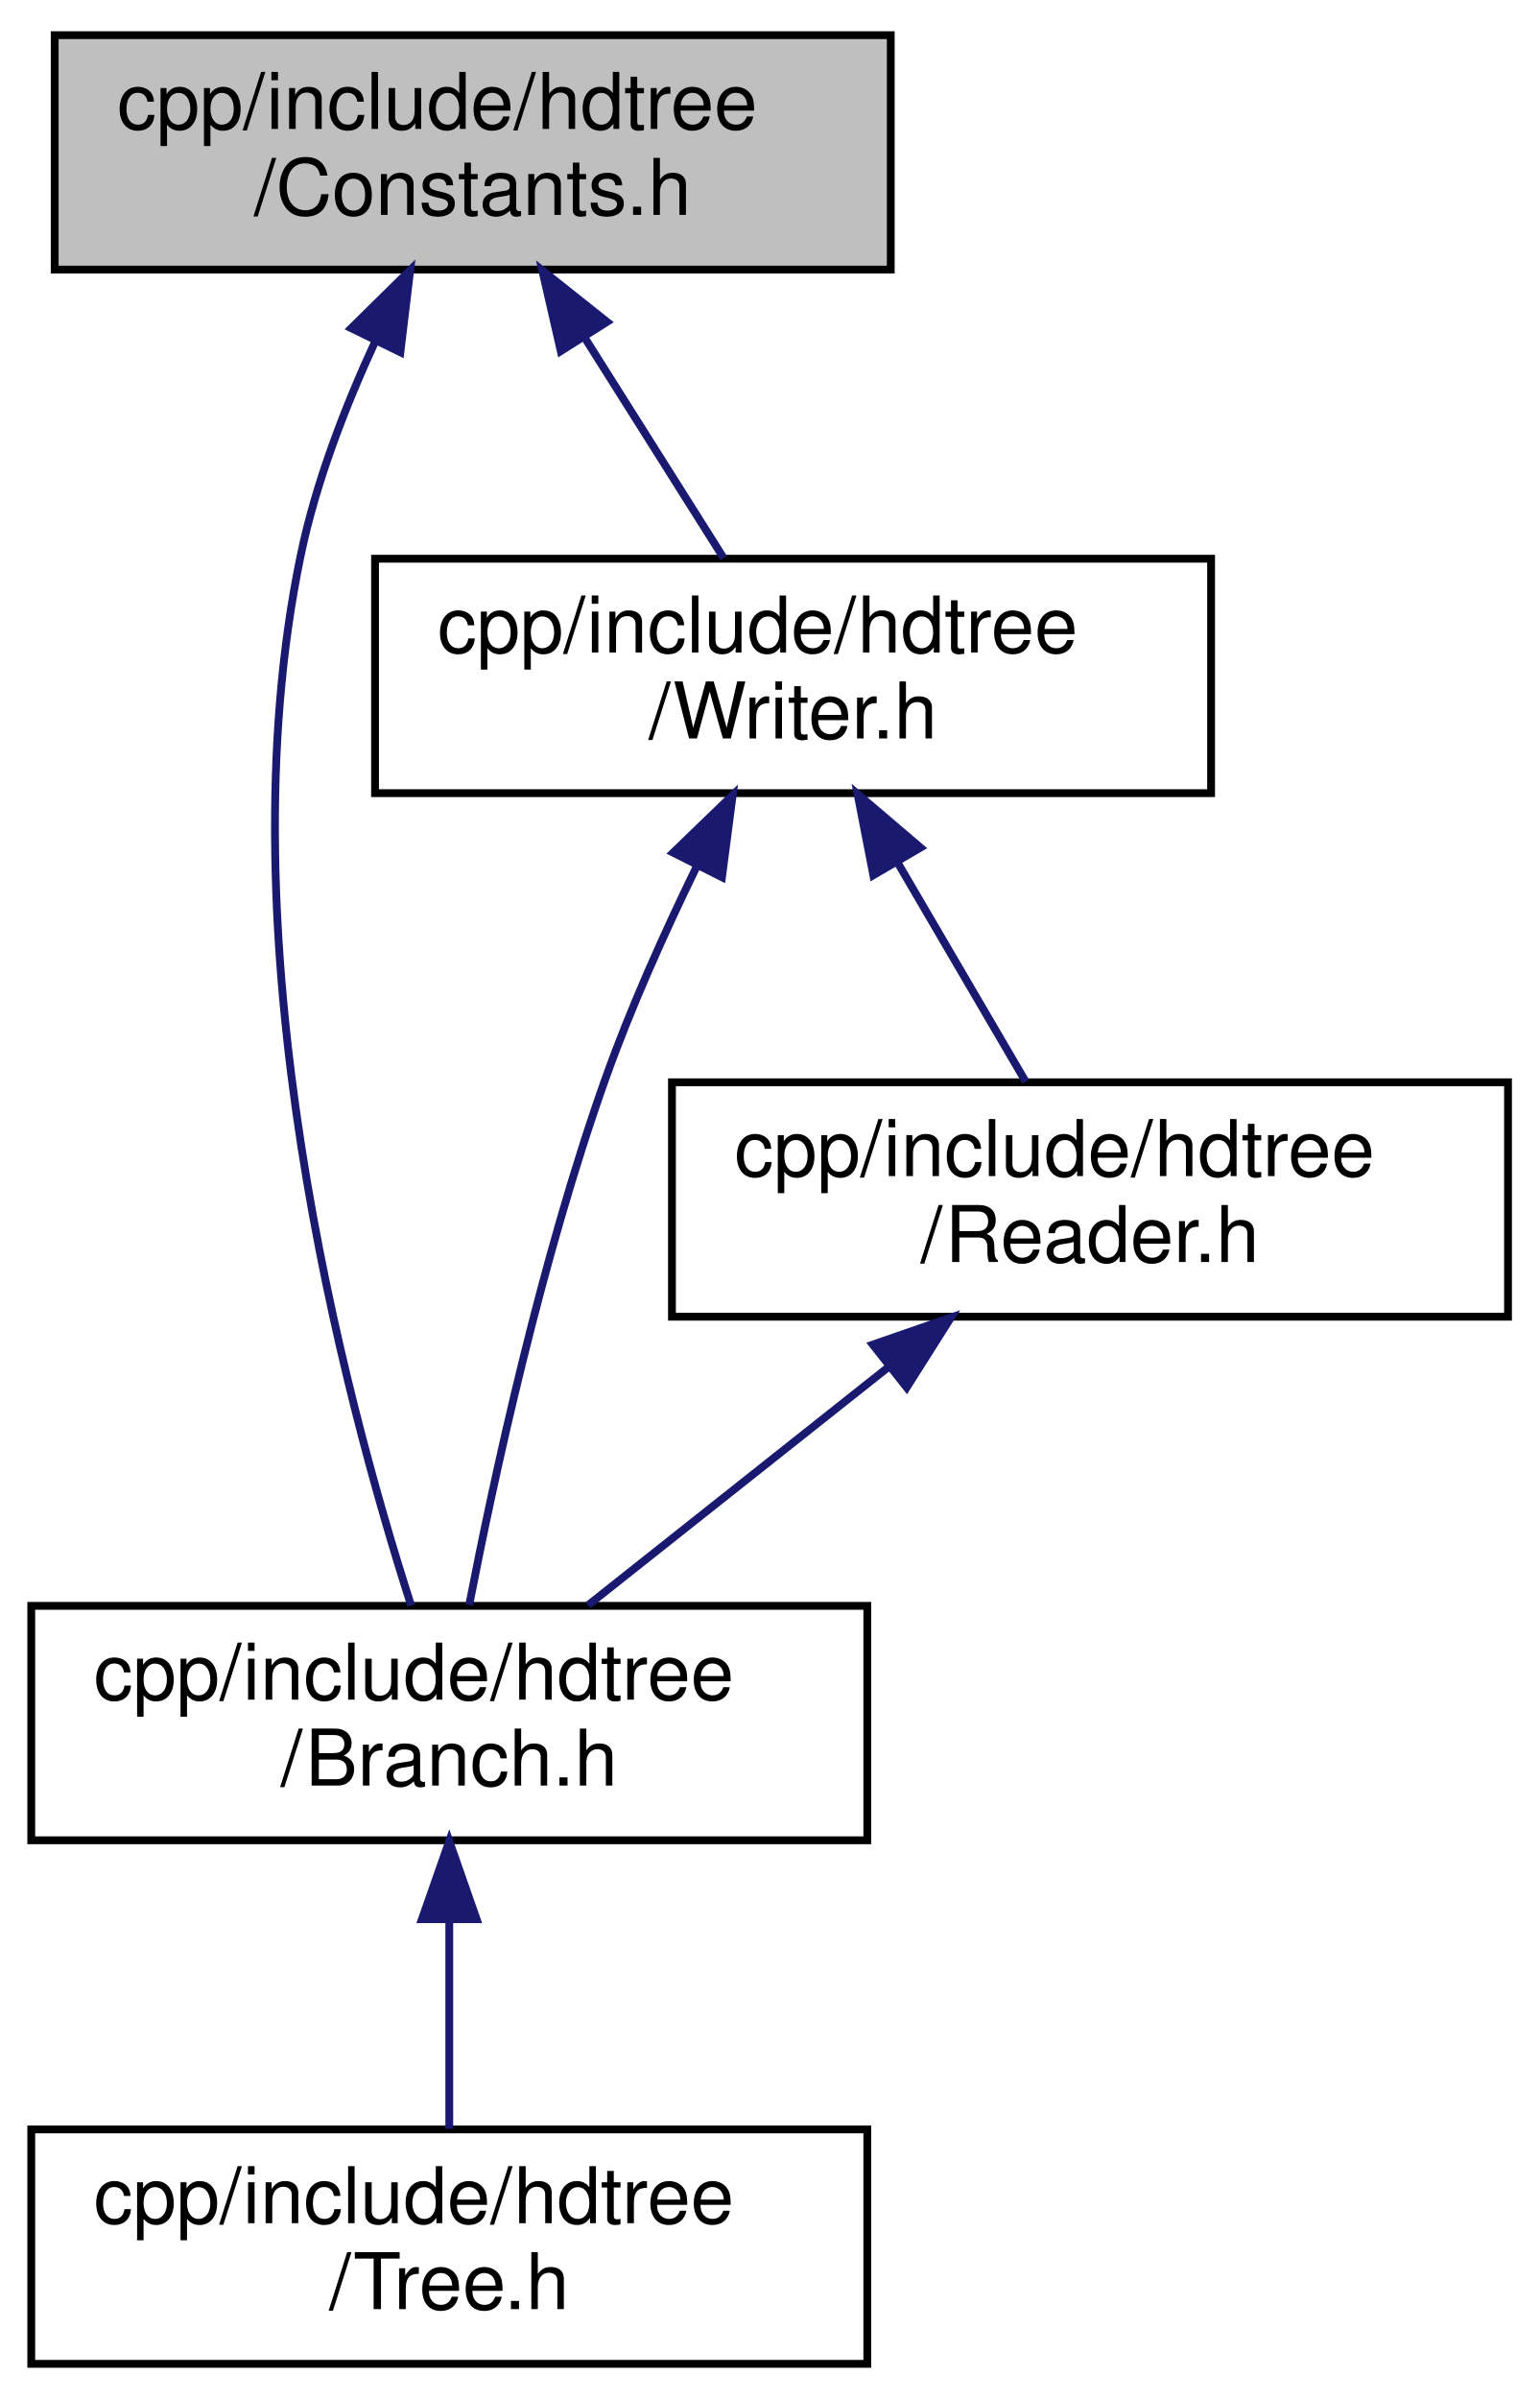
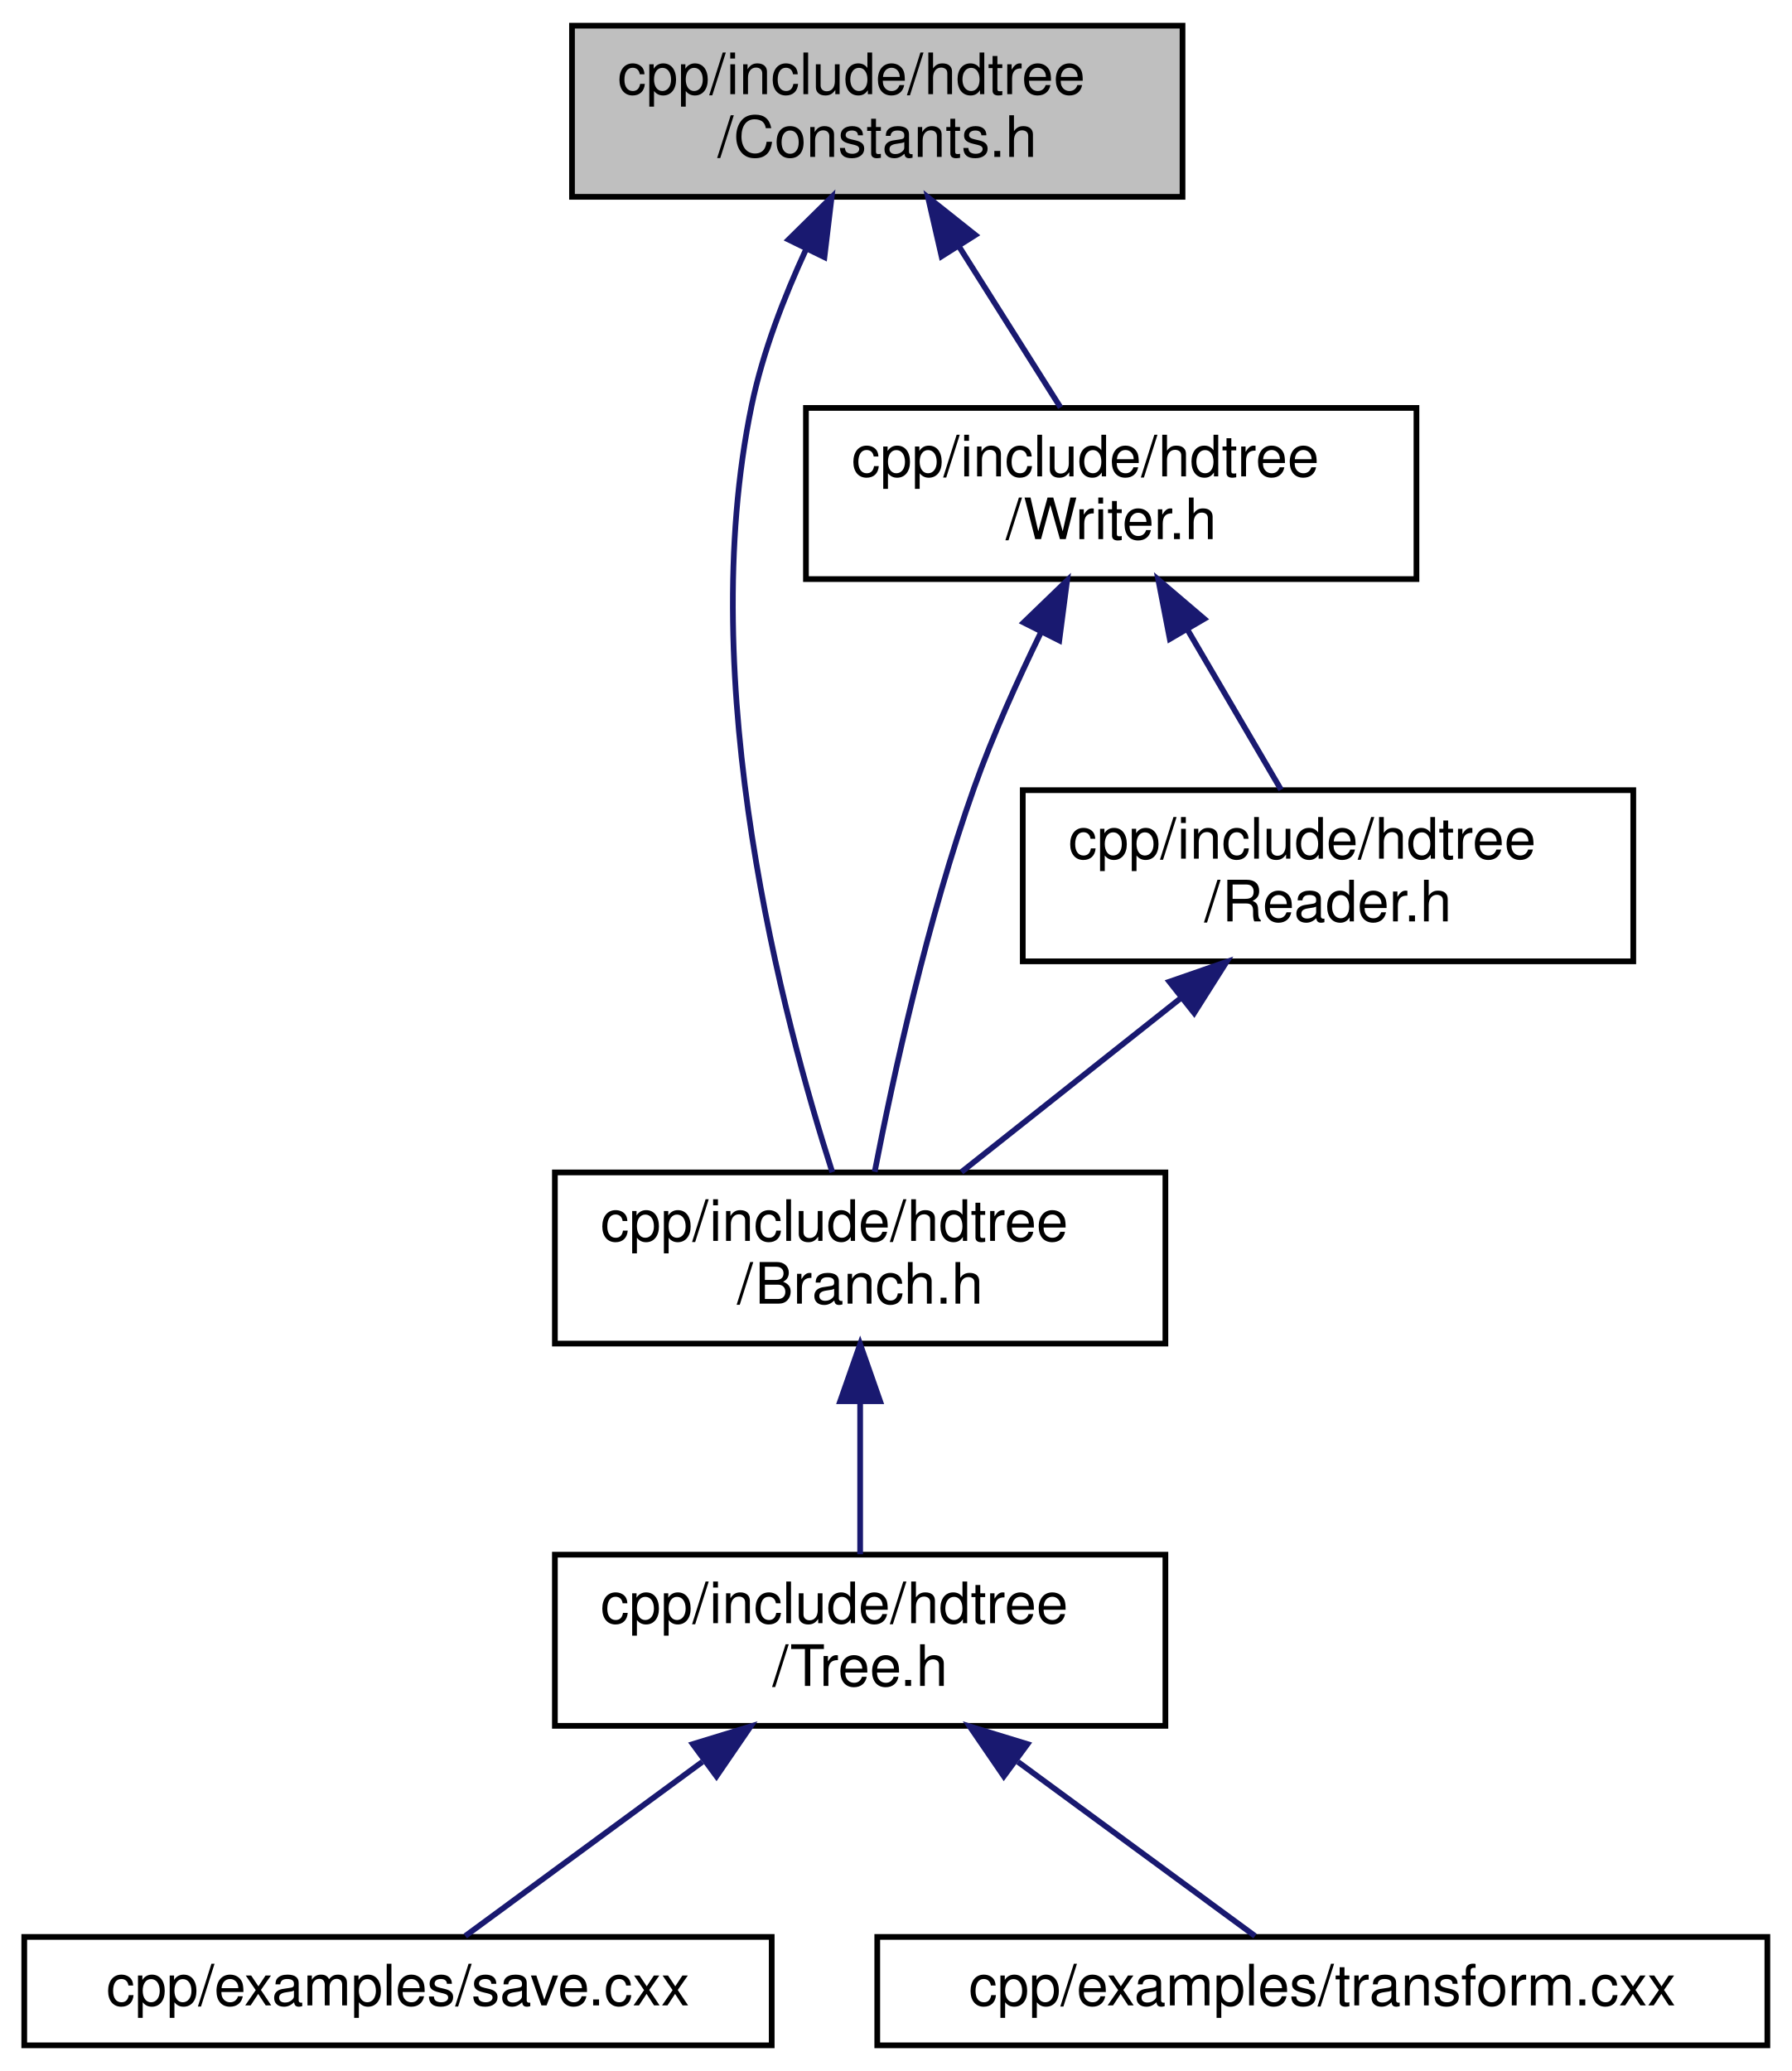
- <svg xmlns="http://www.w3.org/2000/svg" xmlns:xlink="http://www.w3.org/1999/xlink" width="197pt" height="307pt" viewBox="0.00 0.00 197.00 307.00">
-   <g id="graph0" class="graph" transform="scale(1 1) rotate(0) translate(4 303)">
+ <svg xmlns="http://www.w3.org/2000/svg" xmlns:xlink="http://www.w3.org/1999/xlink" width="314pt" height="363pt" viewBox="0.00 0.00 313.50 363.00">
+   <g id="graph0" class="graph" transform="scale(1 1) rotate(0) translate(4 359)">
    <g id="node1" class="node">
      <g id="a_node1">
        <a xlink:title="Definitions for names of structures required by serialization methods.">
-           <polygon fill="#bfbfbf" stroke="black" points="3,-268.5 3,-298.5 110,-298.5 110,-268.5 3,-268.5" />
-           <text text-anchor="start" x="11" y="-286.5" font-family="Helvetica,sans-Serif" font-size="10.00">cpp/include/hdtree</text>
-           <text text-anchor="middle" x="56.5" y="-275.5" font-family="Helvetica,sans-Serif" font-size="10.00">/Constants.h</text>
+           <polygon fill="#bfbfbf" stroke="black" points="96,-324.5 96,-354.5 203,-354.5 203,-324.5 96,-324.5" />
+           <text text-anchor="start" x="104" y="-342.5" font-family="Helvetica,sans-Serif" font-size="10.00">cpp/include/hdtree</text>
+           <text text-anchor="middle" x="149.5" y="-331.5" font-family="Helvetica,sans-Serif" font-size="10.00">/Constants.h</text>
        </a>
      </g>
    </g>
    <g id="node2" class="node">
      <g id="a_node2">
        <a xlink:href="Branch_8h.html" target="_top" xlink:title="Common include for users interacting with Branches.">
-           <polygon fill="none" stroke="black" points="0,-67.5 0,-97.5 107,-97.5 107,-67.5 0,-67.5" />
-           <text text-anchor="start" x="8" y="-85.5" font-family="Helvetica,sans-Serif" font-size="10.00">cpp/include/hdtree</text>
-           <text text-anchor="middle" x="53.5" y="-74.5" font-family="Helvetica,sans-Serif" font-size="10.00">/Branch.h</text>
+           <polygon fill="none" stroke="black" points="93,-123.5 93,-153.5 200,-153.5 200,-123.5 93,-123.5" />
+           <text text-anchor="start" x="101" y="-141.5" font-family="Helvetica,sans-Serif" font-size="10.00">cpp/include/hdtree</text>
+           <text text-anchor="middle" x="146.5" y="-130.5" font-family="Helvetica,sans-Serif" font-size="10.00">/Branch.h</text>
        </a>
      </g>
    </g>
    <g id="edge1" class="edge">
-       <path fill="none" stroke="midnightblue" d="M44.03,-259.32C40.17,-250.96 36.43,-241.29 34.5,-232 24.32,-183.15 40.1,-124.04 48.62,-97.54" />
-       <polygon fill="midnightblue" stroke="midnightblue" points="40.95,-261 48.5,-268.44 47.24,-257.92 40.95,-261" />
+       <path fill="none" stroke="midnightblue" d="M137.03,-315.32C133.17,-306.96 129.43,-297.29 127.5,-288 117.32,-239.15 133.1,-180.04 141.62,-153.54" />
+       <polygon fill="midnightblue" stroke="midnightblue" points="133.95,-317 141.5,-324.44 140.24,-313.92 133.95,-317" />
+     </g>
+     <g id="node6" class="node">
+       <g id="a_node6">
+         <a xlink:href="Writer_8h_source.html" target="_top" xlink:title=" ">
+           <polygon fill="none" stroke="black" points="137,-257.5 137,-287.5 244,-287.5 244,-257.5 137,-257.5" />
+           <text text-anchor="start" x="145" y="-275.5" font-family="Helvetica,sans-Serif" font-size="10.00">cpp/include/hdtree</text>
+           <text text-anchor="middle" x="190.5" y="-264.5" font-family="Helvetica,sans-Serif" font-size="10.00">/Writer.h</text>
+         </a>
+       </g>
+     </g>
+     <g id="edge5" class="edge">
+       <path fill="none" stroke="midnightblue" d="M163.78,-315.87C169.71,-306.46 176.41,-295.83 181.62,-287.58" />
+       <polygon fill="midnightblue" stroke="midnightblue" points="160.77,-314.07 158.4,-324.4 166.69,-317.81 160.77,-314.07" />
+     </g>
+     <g id="node3" class="node">
+       <g id="a_node3">
+         <a xlink:href="Tree_8h_source.html" target="_top" xlink:title=" ">
+           <polygon fill="none" stroke="black" points="93,-56.5 93,-86.5 200,-86.5 200,-56.5 93,-56.5" />
+           <text text-anchor="start" x="101" y="-74.5" font-family="Helvetica,sans-Serif" font-size="10.00">cpp/include/hdtree</text>
+           <text text-anchor="middle" x="146.5" y="-63.5" font-family="Helvetica,sans-Serif" font-size="10.00">/Tree.h</text>
+         </a>
+       </g>
+     </g>
+     <g id="edge2" class="edge">
+       <path fill="none" stroke="midnightblue" d="M146.5,-113.11C146.5,-104.15 146.5,-94.32 146.5,-86.58" />
+       <polygon fill="midnightblue" stroke="midnightblue" points="143,-113.4 146.5,-123.4 150,-113.4 143,-113.4" />
    </g>
    <g id="node4" class="node">
      <g id="a_node4">
-         <a xlink:href="Writer_8h_source.html" target="_top" xlink:title=" ">
-           <polygon fill="none" stroke="black" points="44,-201.5 44,-231.5 151,-231.5 151,-201.5 44,-201.5" />
-           <text text-anchor="start" x="52" y="-219.5" font-family="Helvetica,sans-Serif" font-size="10.00">cpp/include/hdtree</text>
-           <text text-anchor="middle" x="97.5" y="-208.5" font-family="Helvetica,sans-Serif" font-size="10.00">/Writer.h</text>
+         <a xlink:href="save_8cxx.html" target="_top" xlink:title="Example of saving a new HDTree into a file.">
+           <polygon fill="none" stroke="black" points="0,-0.5 0,-19.5 131,-19.5 131,-0.5 0,-0.5" />
+           <text text-anchor="middle" x="65.5" y="-7.5" font-family="Helvetica,sans-Serif" font-size="10.00">cpp/examples/save.cxx</text>
        </a>
      </g>
    </g>
    <g id="edge3" class="edge">
-       <path fill="none" stroke="midnightblue" d="M70.78,-259.87C76.71,-250.46 83.41,-239.83 88.62,-231.58" />
-       <polygon fill="midnightblue" stroke="midnightblue" points="67.77,-258.07 65.4,-268.4 73.69,-261.81 67.77,-258.07" />
+       <path fill="none" stroke="midnightblue" d="M118.85,-50.19C104.67,-39.77 88.14,-27.63 77.29,-19.66" />
+       <polygon fill="midnightblue" stroke="midnightblue" points="117.17,-53.3 127.3,-56.4 121.32,-47.66 117.17,-53.3" />
    </g>
-     <g id="node3" class="node">
-       <g id="a_node3">
-         <a xlink:href="Tree_8h_source.html" target="_top" xlink:title=" ">
-           <polygon fill="none" stroke="black" points="0,-0.5 0,-30.5 107,-30.5 107,-0.5 0,-0.5" />
-           <text text-anchor="start" x="8" y="-18.5" font-family="Helvetica,sans-Serif" font-size="10.00">cpp/include/hdtree</text>
-           <text text-anchor="middle" x="53.5" y="-7.5" font-family="Helvetica,sans-Serif" font-size="10.00">/Tree.h</text>
+     <g id="node5" class="node">
+       <g id="a_node5">
+         <a xlink:href="transform_8cxx.html" target="_top" xlink:title="Example of transforming an HDTree by adding more branches.">
+           <polygon fill="none" stroke="black" points="149.5,-0.5 149.5,-19.5 305.5,-19.5 305.5,-0.5 149.5,-0.5" />
+           <text text-anchor="middle" x="227.5" y="-7.5" font-family="Helvetica,sans-Serif" font-size="10.00">cpp/examples/transform.cxx</text>
        </a>
      </g>
    </g>
-     <g id="edge2" class="edge">
-       <path fill="none" stroke="midnightblue" d="M53.5,-57.11C53.5,-48.15 53.5,-38.32 53.5,-30.58" />
-       <polygon fill="midnightblue" stroke="midnightblue" points="50,-57.4 53.5,-67.4 57,-57.4 50,-57.4" />
+     <g id="edge4" class="edge">
+       <path fill="none" stroke="midnightblue" d="M174.15,-50.19C188.33,-39.77 204.86,-27.63 215.71,-19.66" />
+       <polygon fill="midnightblue" stroke="midnightblue" points="171.68,-47.66 165.7,-56.4 175.83,-53.3 171.68,-47.66" />
    </g>
-     <g id="edge4" class="edge">
-       <path fill="none" stroke="midnightblue" d="M85.15,-192.08C81.06,-183.69 76.73,-174.07 73.5,-165 65.29,-141.94 59.24,-114.05 56.05,-97.6" />
-       <polygon fill="midnightblue" stroke="midnightblue" points="82.15,-193.89 89.77,-201.25 88.4,-190.74 82.15,-193.89" />
+     <g id="edge6" class="edge">
+       <path fill="none" stroke="midnightblue" d="M178.15,-248.08C174.06,-239.69 169.73,-230.07 166.5,-221 158.29,-197.94 152.24,-170.05 149.05,-153.6" />
+       <polygon fill="midnightblue" stroke="midnightblue" points="175.15,-249.89 182.77,-257.25 181.4,-246.74 175.15,-249.89" />
    </g>
-     <g id="node5" class="node">
-       <g id="a_node5">
+     <g id="node7" class="node">
+       <g id="a_node7">
        <a xlink:href="Reader_8h_source.html" target="_top" xlink:title=" ">
-           <polygon fill="none" stroke="black" points="82,-134.5 82,-164.5 189,-164.5 189,-134.5 82,-134.5" />
-           <text text-anchor="start" x="90" y="-152.5" font-family="Helvetica,sans-Serif" font-size="10.00">cpp/include/hdtree</text>
-           <text text-anchor="middle" x="135.5" y="-141.5" font-family="Helvetica,sans-Serif" font-size="10.00">/Reader.h</text>
+           <polygon fill="none" stroke="black" points="175,-190.5 175,-220.5 282,-220.5 282,-190.5 175,-190.5" />
+           <text text-anchor="start" x="183" y="-208.5" font-family="Helvetica,sans-Serif" font-size="10.00">cpp/include/hdtree</text>
+           <text text-anchor="middle" x="228.5" y="-197.5" font-family="Helvetica,sans-Serif" font-size="10.00">/Reader.h</text>
        </a>
      </g>
    </g>
-     <g id="edge5" class="edge">
-       <path fill="none" stroke="midnightblue" d="M110.9,-192.58C116.36,-183.24 122.49,-172.75 127.27,-164.58" />
-       <polygon fill="midnightblue" stroke="midnightblue" points="107.77,-191 105.75,-201.4 113.81,-194.53 107.77,-191" />
+     <g id="edge7" class="edge">
+       <path fill="none" stroke="midnightblue" d="M203.9,-248.58C209.36,-239.24 215.49,-228.75 220.27,-220.58" />
+       <polygon fill="midnightblue" stroke="midnightblue" points="200.77,-247 198.75,-257.4 206.81,-250.53 200.77,-247" />
    </g>
-     <g id="edge6" class="edge">
-       <path fill="none" stroke="midnightblue" d="M109.85,-128.17C97.31,-118.23 82.53,-106.51 71.26,-97.58" />
-       <polygon fill="midnightblue" stroke="midnightblue" points="107.7,-130.93 117.71,-134.4 112.04,-125.44 107.7,-130.93" />
+     <g id="edge8" class="edge">
+       <path fill="none" stroke="midnightblue" d="M202.85,-184.17C190.31,-174.23 175.53,-162.51 164.26,-153.58" />
+       <polygon fill="midnightblue" stroke="midnightblue" points="200.7,-186.93 210.71,-190.4 205.04,-181.44 200.7,-186.93" />
    </g>
  </g>
</svg>
